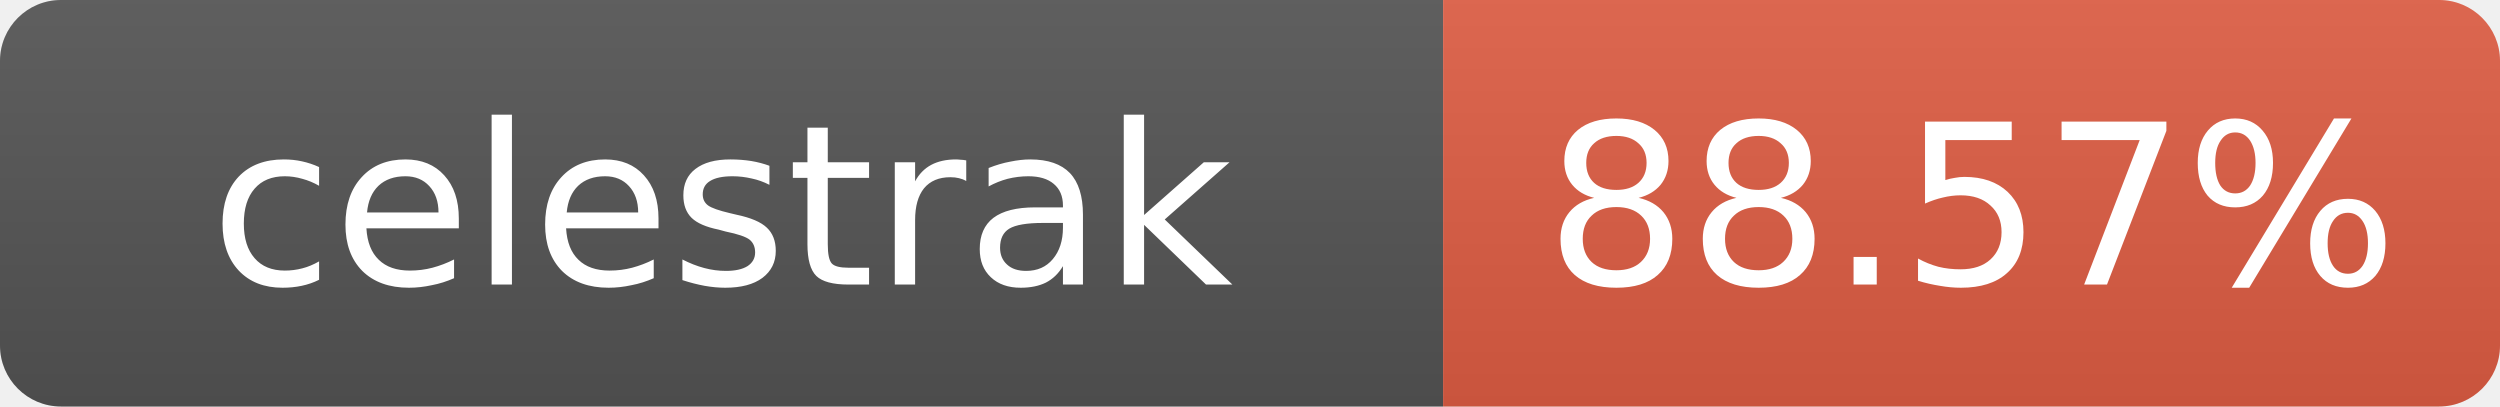
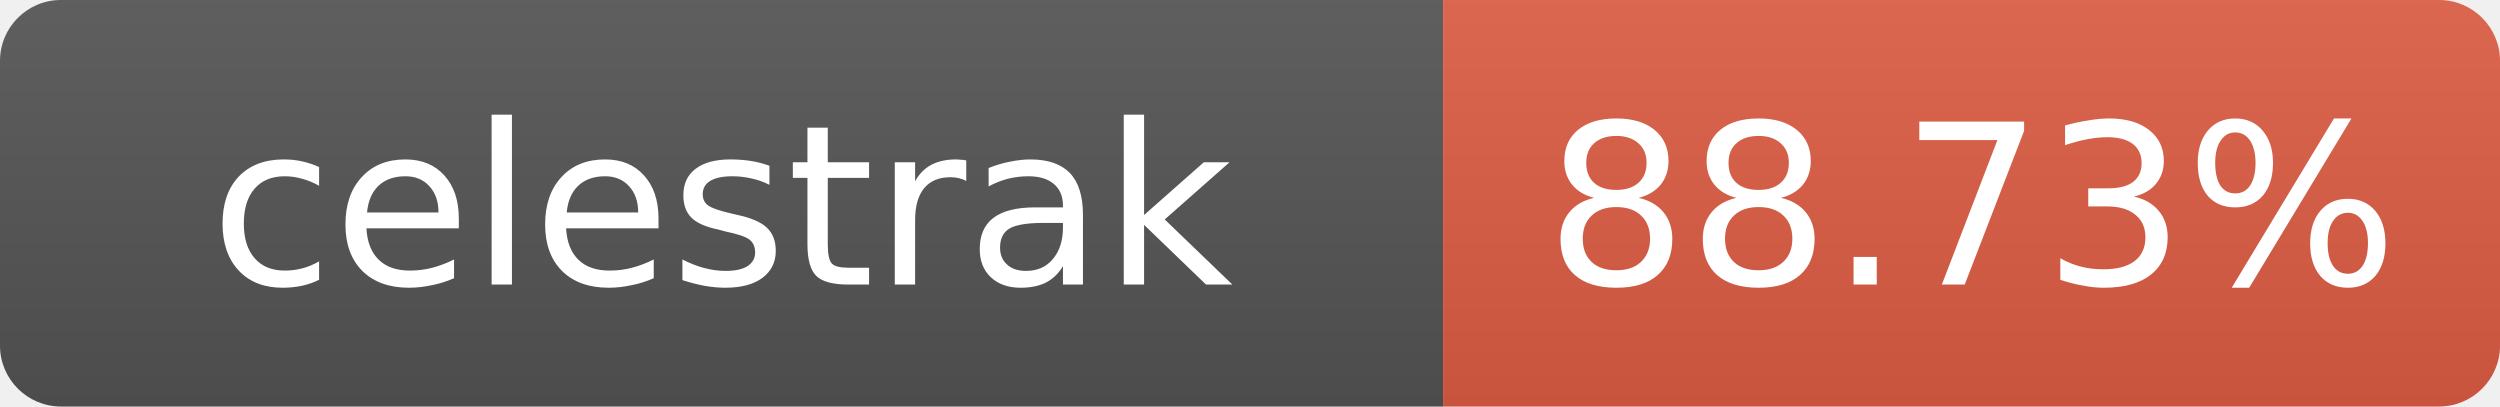
- <svg xmlns="http://www.w3.org/2000/svg" width="123" height="20" role="img" aria-label="celestrak: 88.57%">
+ <svg xmlns="http://www.w3.org/2000/svg" width="123" height="20" role="img" aria-label="celestrak: 88.73%">
  <linearGradient id="s" x2="0" y2="100%">
    <stop offset="0" stop-color="#bbb" stop-opacity=".1" />
    <stop offset="1" stop-opacity=".1" />
  </linearGradient>
  <clipPath id="r">
    <rect width="123" height="20" rx="3" fill="#fff" />
  </clipPath>
  <g clip-path="url(#r)">
    <rect width="71" height="20" fill="#555" />
    <rect x="71" width="52" height="20" fill="#e05d44" />
    <rect width="123" height="20" fill="url(#s)" />
  </g>
  <g fill="#fff" text-anchor="middle" font-family="Verdana,Geneva,DejaVu Sans,sans-serif" font-size="11">
    <text x="35.5" y="14">celestrak</text>
-     <text x="97" y="14">88.57%</text>
+     <text x="97" y="14">88.73%</text>
  </g>
</svg>
